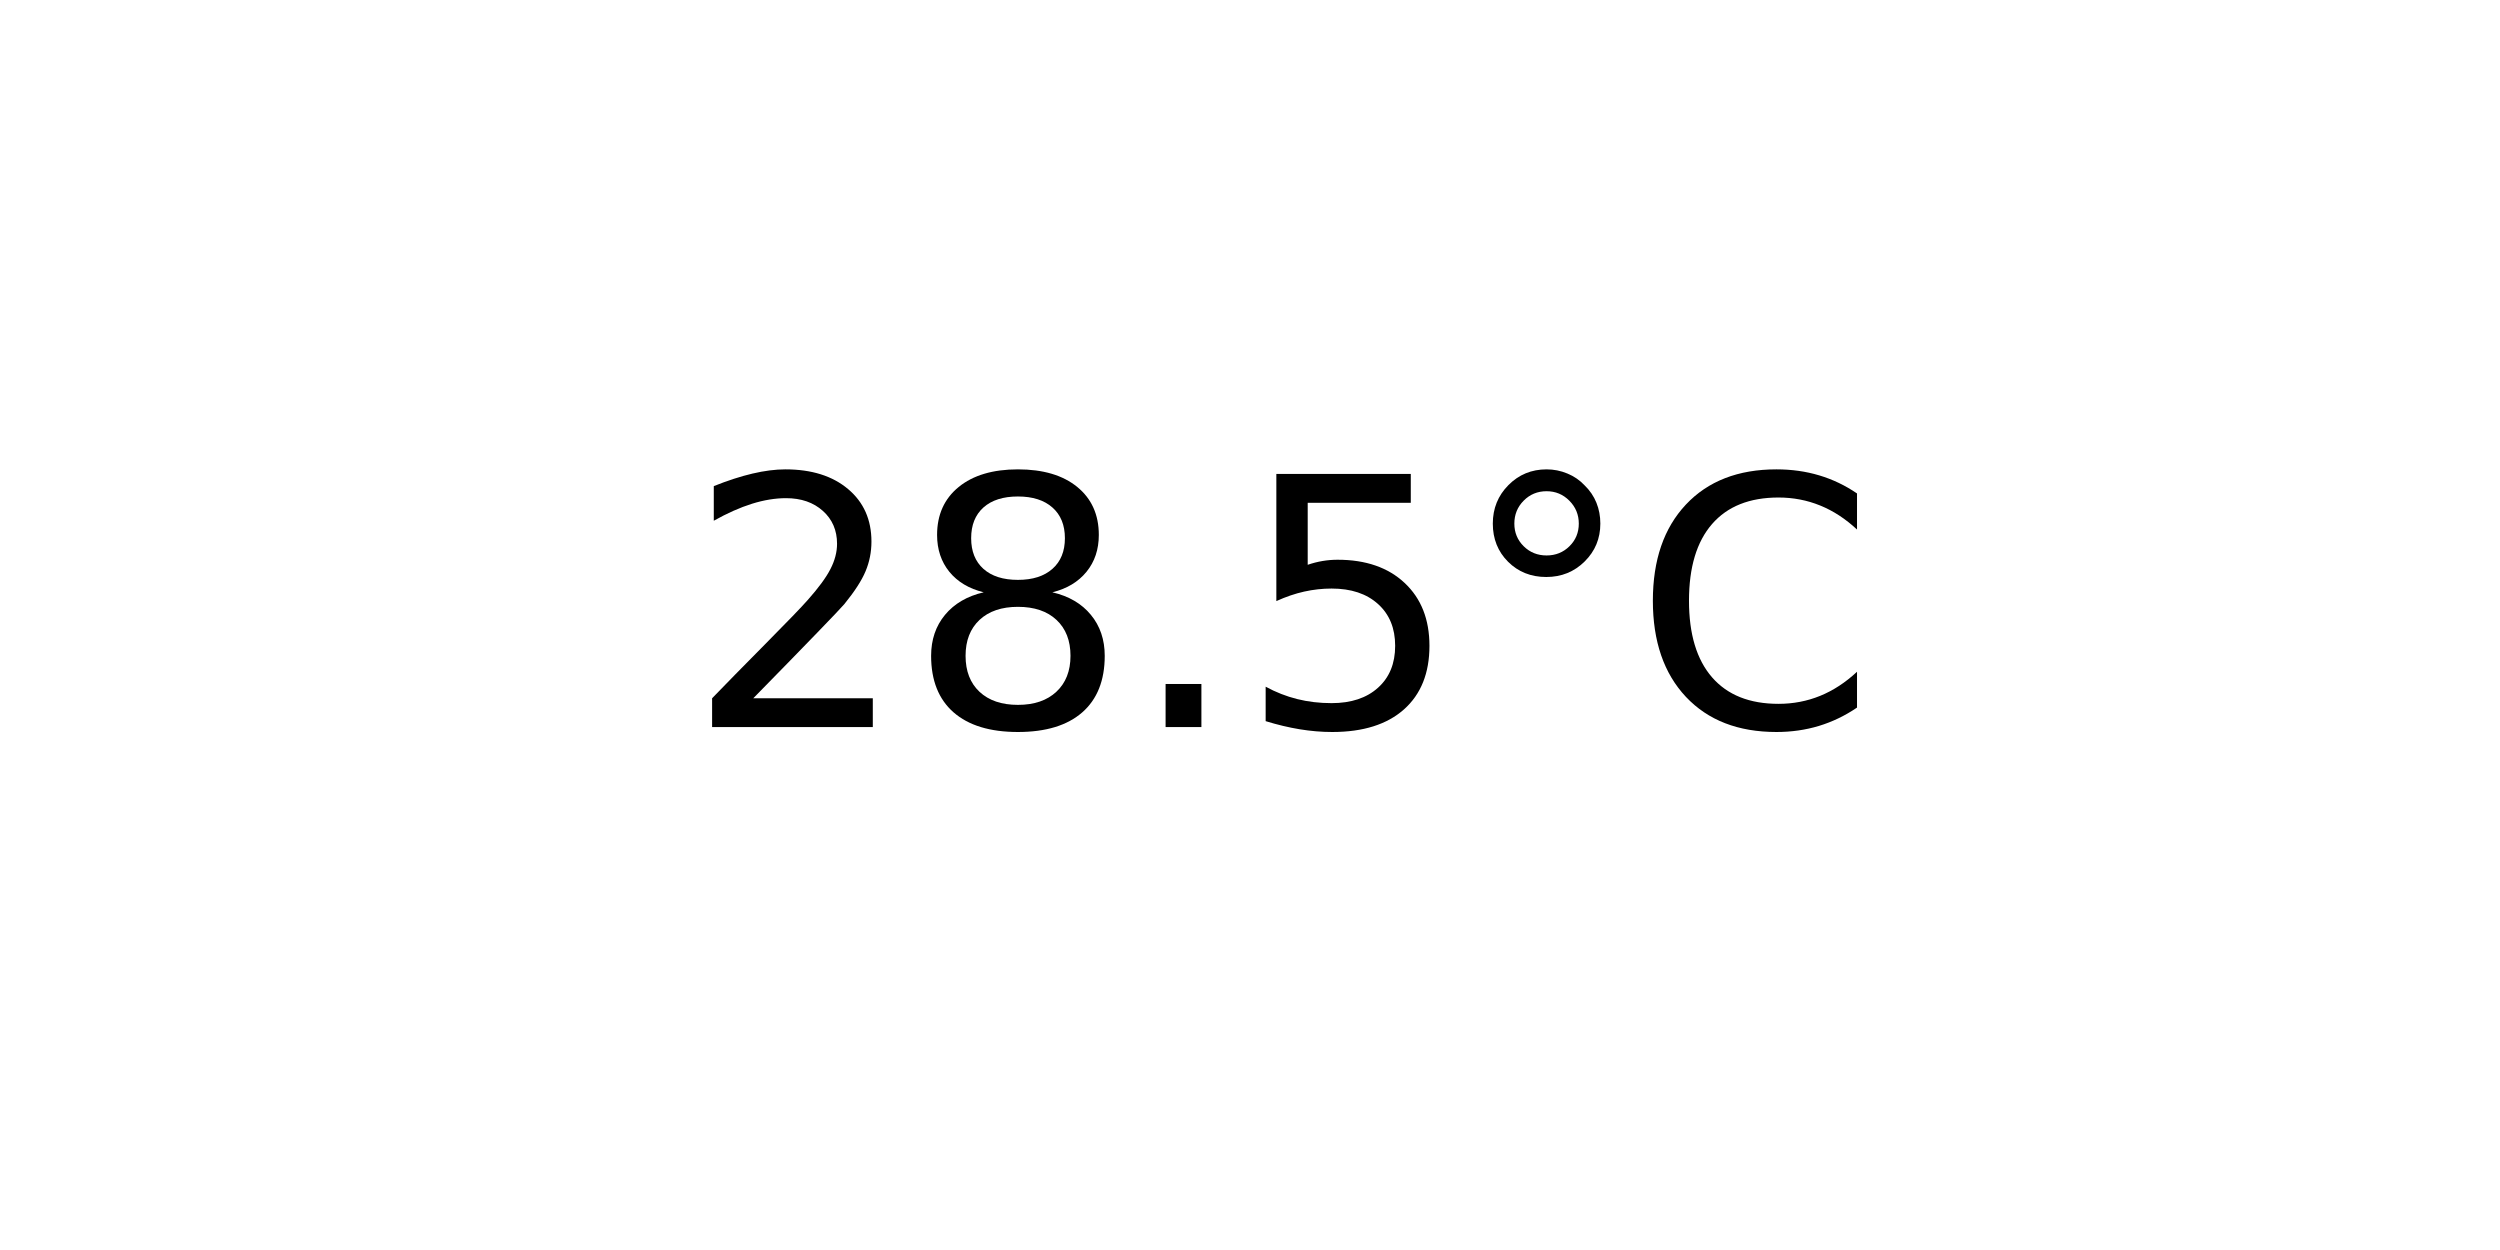
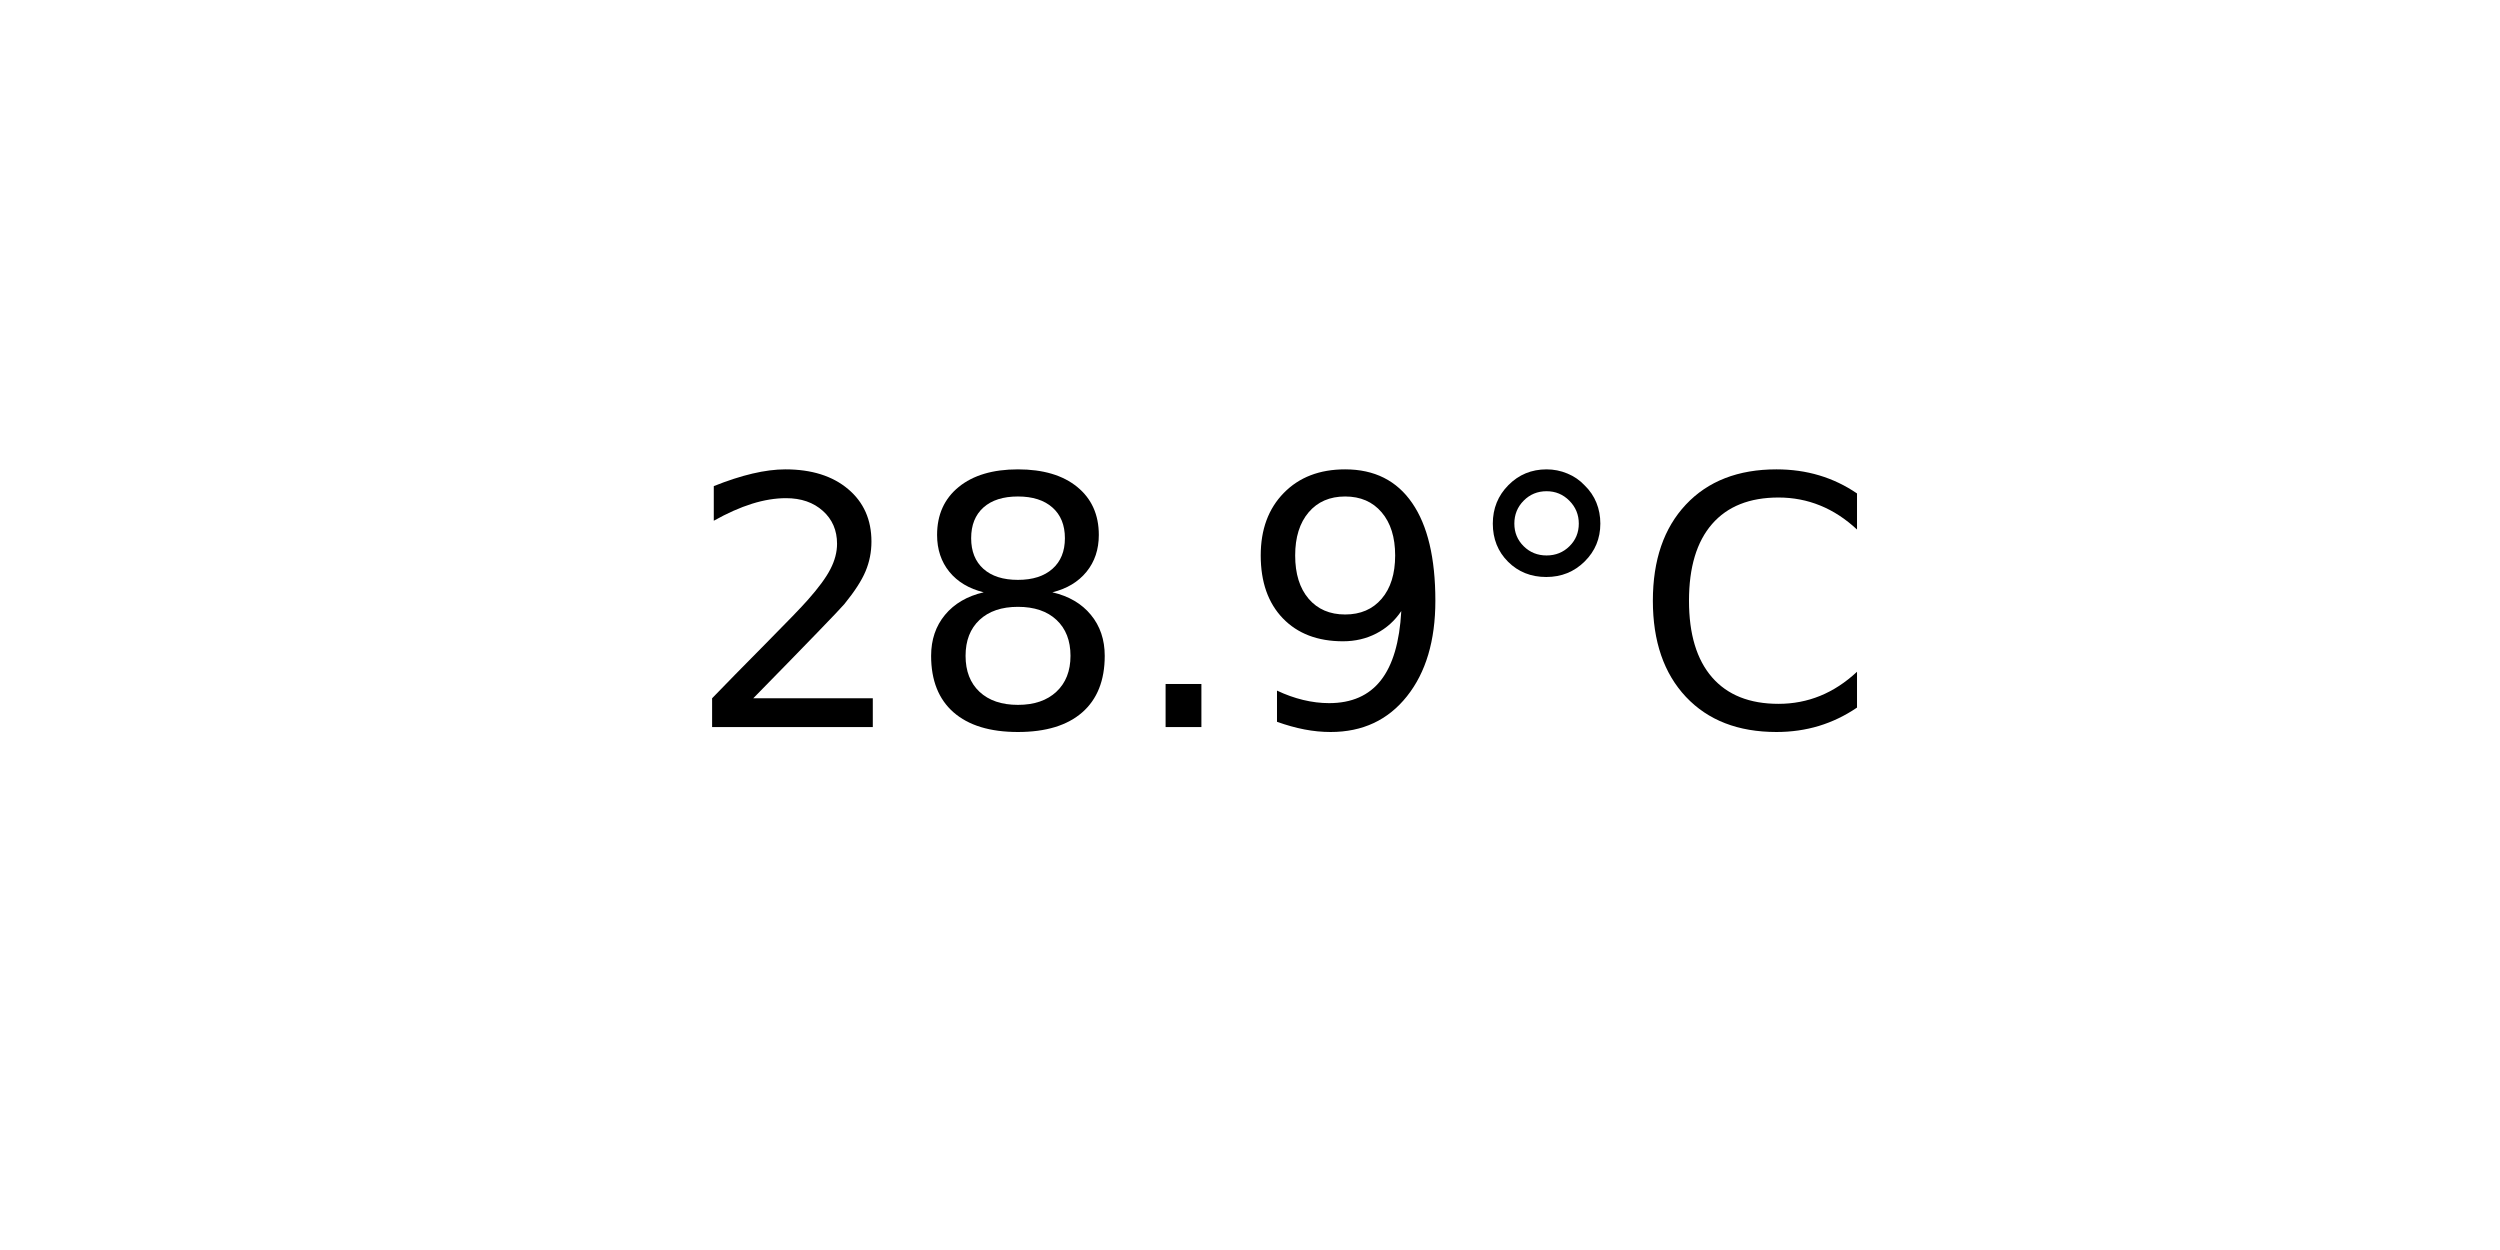
<svg xmlns="http://www.w3.org/2000/svg" xmlns:xlink="http://www.w3.org/1999/xlink" width="72pt" height="36pt" viewBox="0 0 72 36" version="1.1">
  <defs>
    <style type="text/css">*{stroke-linejoin: round; stroke-linecap: butt}</style>
  </defs>
  <g id="figure_1">
    <g id="axes_1">
      <g id="text_1">
        <g transform="translate(19.77578 20.93937) scale(0.1 -0.1)">
          <defs>
            <path id="DejaVuSans-32" d="M 1228 531  L 3431 531  L 3431 0  L 469 0  L 469 531  Q 828 903 1448 1529  Q 2069 2156 2228 2338  Q 2531 2678 2651 2914  Q 2772 3150 2772 3378  Q 2772 3750 2511 3984  Q 2250 4219 1831 4219  Q 1534 4219 1204 4116  Q 875 4013 500 3803  L 500 4441  Q 881 4594 1212 4672  Q 1544 4750 1819 4750  Q 2544 4750 2975 4387  Q 3406 4025 3406 3419  Q 3406 3131 3298 2873  Q 3191 2616 2906 2266  Q 2828 2175 2409 1742  Q 1991 1309 1228 531  z " transform="scale(0.015625)" />
            <path id="DejaVuSans-38" d="M 2034 2216  Q 1584 2216 1326 1975  Q 1069 1734 1069 1313  Q 1069 891 1326 650  Q 1584 409 2034 409  Q 2484 409 2743 651  Q 3003 894 3003 1313  Q 3003 1734 2745 1975  Q 2488 2216 2034 2216  z M 1403 2484  Q 997 2584 770 2862  Q 544 3141 544 3541  Q 544 4100 942 4425  Q 1341 4750 2034 4750  Q 2731 4750 3128 4425  Q 3525 4100 3525 3541  Q 3525 3141 3298 2862  Q 3072 2584 2669 2484  Q 3125 2378 3379 2068  Q 3634 1759 3634 1313  Q 3634 634 3220 271  Q 2806 -91 2034 -91  Q 1263 -91 848 271  Q 434 634 434 1313  Q 434 1759 690 2068  Q 947 2378 1403 2484  z M 1172 3481  Q 1172 3119 1398 2916  Q 1625 2713 2034 2713  Q 2441 2713 2670 2916  Q 2900 3119 2900 3481  Q 2900 3844 2670 4047  Q 2441 4250 2034 4250  Q 1625 4250 1398 4047  Q 1172 3844 1172 3481  z " transform="scale(0.015625)" />
            <path id="DejaVuSans-2e" d="M 684 794  L 1344 794  L 1344 0  L 684 0  L 684 794  z " transform="scale(0.015625)" />
-             <path id="DejaVuSans-35" d="M 691 4666  L 3169 4666  L 3169 4134  L 1269 4134  L 1269 2991  Q 1406 3038 1543 3061  Q 1681 3084 1819 3084  Q 2600 3084 3056 2656  Q 3513 2228 3513 1497  Q 3513 744 3044 326  Q 2575 -91 1722 -91  Q 1428 -91 1123 -41  Q 819 9 494 109  L 494 744  Q 775 591 1075 516  Q 1375 441 1709 441  Q 2250 441 2565 725  Q 2881 1009 2881 1497  Q 2881 1984 2565 2268  Q 2250 2553 1709 2553  Q 1456 2553 1204 2497  Q 953 2441 691 2322  L 691 4666  z " transform="scale(0.015625)" />
+             <path id="DejaVuSans-39" d="M 703 97  L 703 672  Q 941 559 1184 500  Q 1428 441 1663 441  Q 2288 441 2617 861  Q 2947 1281 2994 2138  Q 2813 1869 2534 1725  Q 2256 1581 1919 1581  Q 1219 1581 811 2004  Q 403 2428 403 3163  Q 403 3881 828 4315  Q 1253 4750 1959 4750  Q 2769 4750 3195 4129  Q 3622 3509 3622 2328  Q 3622 1225 3098 567  Q 2575 -91 1691 -91  Q 1453 -91 1209 -44  Q 966 3 703 97  z M 1959 2075  Q 2384 2075 2632 2365  Q 2881 2656 2881 3163  Q 2881 3666 2632 3958  Q 2384 4250 1959 4250  Q 1534 4250 1286 3958  Q 1038 3666 1038 3163  Q 1038 2656 1286 2365  Q 1534 2075 1959 2075  z " transform="scale(0.015625)" />
            <path id="DejaVuSans-b0" d="M 1600 4347  Q 1350 4347 1178 4173  Q 1006 4000 1006 3750  Q 1006 3503 1178 3333  Q 1350 3163 1600 3163  Q 1850 3163 2022 3333  Q 2194 3503 2194 3750  Q 2194 3997 2020 4172  Q 1847 4347 1600 4347  z M 1600 4750  Q 1800 4750 1984 4673  Q 2169 4597 2303 4453  Q 2447 4313 2519 4134  Q 2591 3956 2591 3750  Q 2591 3338 2302 3052  Q 2013 2766 1594 2766  Q 1172 2766 890 3047  Q 609 3328 609 3750  Q 609 4169 896 4459  Q 1184 4750 1600 4750  z " transform="scale(0.015625)" />
            <path id="DejaVuSans-43" d="M 4122 4306  L 4122 3641  Q 3803 3938 3442 4084  Q 3081 4231 2675 4231  Q 1875 4231 1450 3742  Q 1025 3253 1025 2328  Q 1025 1406 1450 917  Q 1875 428 2675 428  Q 3081 428 3442 575  Q 3803 722 4122 1019  L 4122 359  Q 3791 134 3420 21  Q 3050 -91 2638 -91  Q 1578 -91 968 557  Q 359 1206 359 2328  Q 359 3453 968 4101  Q 1578 4750 2638 4750  Q 3056 4750 3426 4639  Q 3797 4528 4122 4306  z " transform="scale(0.015625)" />
          </defs>
          <use xlink:href="#DejaVuSans-32" />
          <use xlink:href="#DejaVuSans-38" x="63.623" />
          <use xlink:href="#DejaVuSans-2e" x="127.246" />
-           <use xlink:href="#DejaVuSans-35" x="159.033" />
+           <use xlink:href="#DejaVuSans-39" x="159.033" />
          <use xlink:href="#DejaVuSans-b0" x="222.656" />
          <use xlink:href="#DejaVuSans-43" x="272.656" />
        </g>
      </g>
    </g>
  </g>
</svg>
